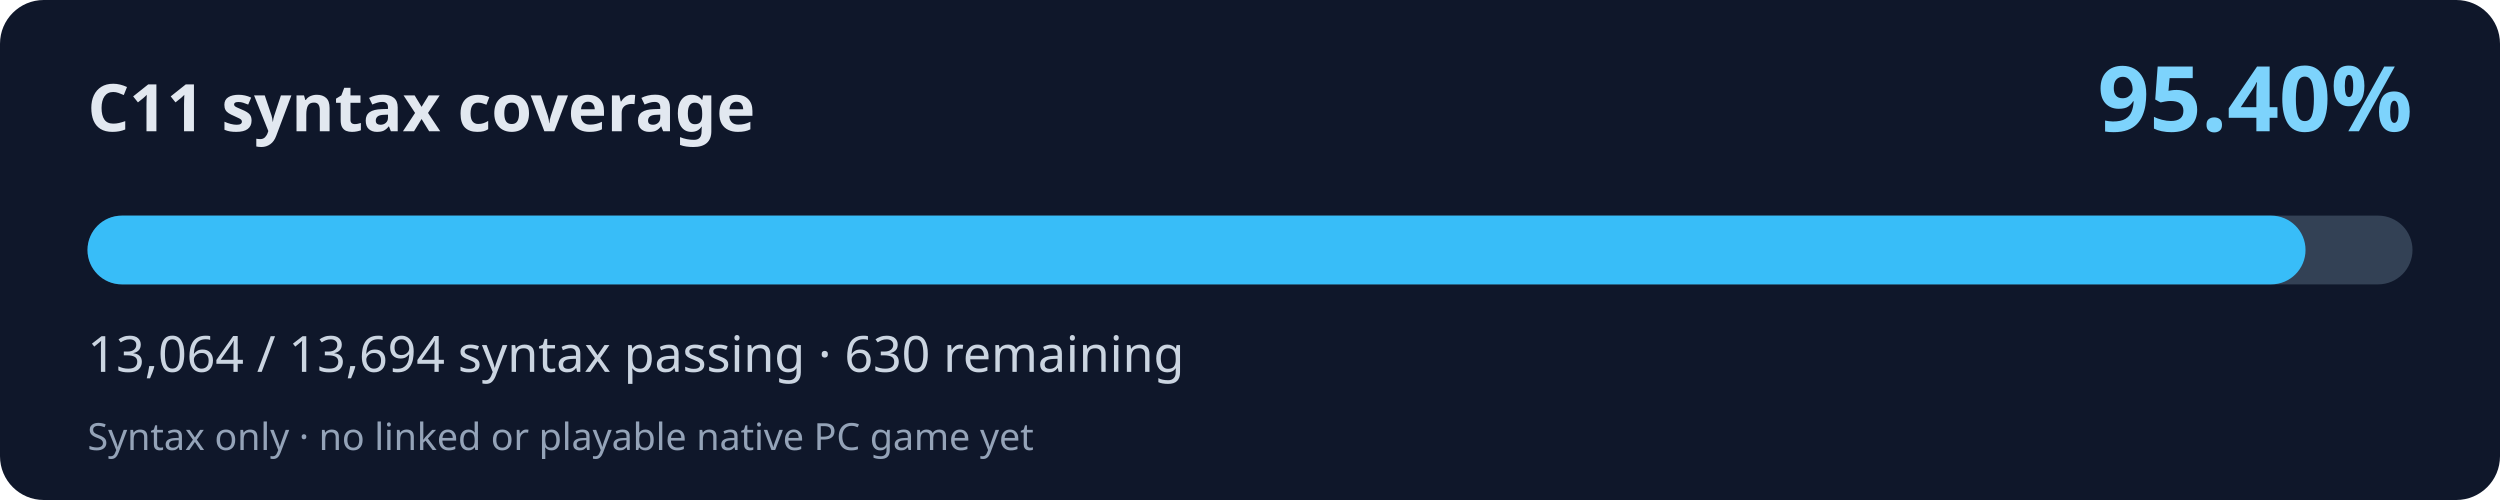
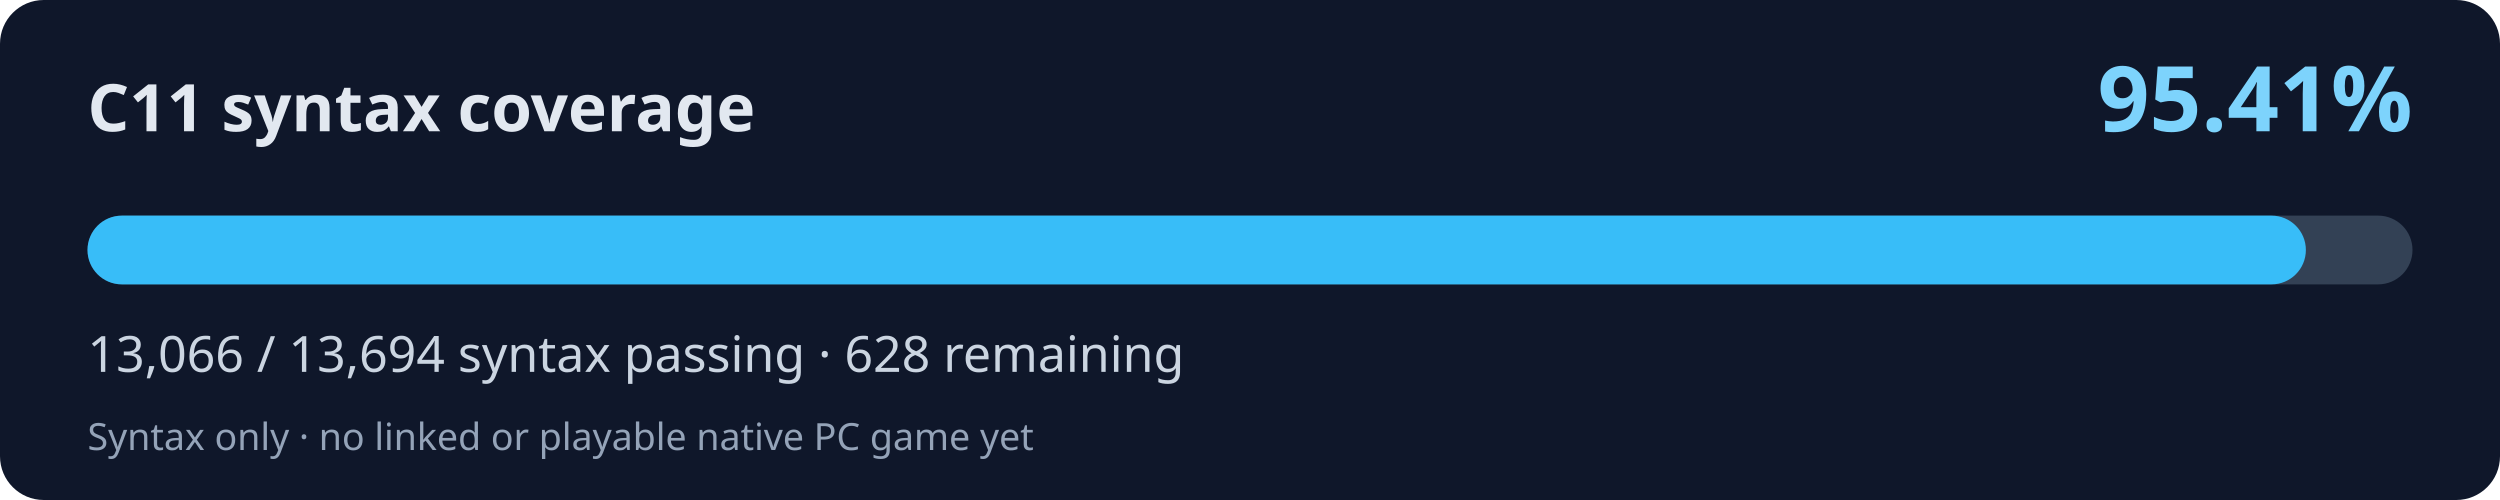
<svg xmlns="http://www.w3.org/2000/svg" width="800" height="160" viewBox="0 0 800 160" role="img" aria-labelledby="title desc">
  <rect width="800" height="160" rx="14" fill="#0f172a" />
  <text x="28" y="42" fill="#e2e8f0" font-family="system-ui,Segoe UI,sans-serif" font-weight="700" font-size="21">C11 syntax coverage</text>
-   <text x="772" y="42" fill="#7dd3fc" font-family="system-ui,Segoe UI,sans-serif" font-weight="700" font-size="29" text-anchor="end">95.40%</text>
+   <text x="772" y="42" fill="#7dd3fc" font-family="system-ui,Segoe UI,sans-serif" font-weight="700" font-size="29" text-anchor="end">95.41%</text>
  <rect x="28" y="69" width="744" height="22" rx="11" fill="#334155" />
-   <rect x="28" y="69" width="709.77" height="22" rx="11" fill="#38bdf8" />
-   <text x="28" y="119" fill="#cbd5e1" font-family="system-ui,Segoe UI,sans-serif" font-size="16">13,064 / 13,694 syntax passing · 630 remaining</text>
+   <rect x="28" y="69" width="709.88" height="22" rx="11" fill="#38bdf8" />
+   <text x="28" y="119" fill="#cbd5e1" font-family="system-ui,Segoe UI,sans-serif" font-size="16">13,066 / 13,694 syntax passing · 628 remaining</text>
  <text x="28" y="144" fill="#94a3b8" font-family="system-ui,Segoe UI,sans-serif" font-size="12">Syntax only · no linked or playable native PC game yet</text>
</svg>
